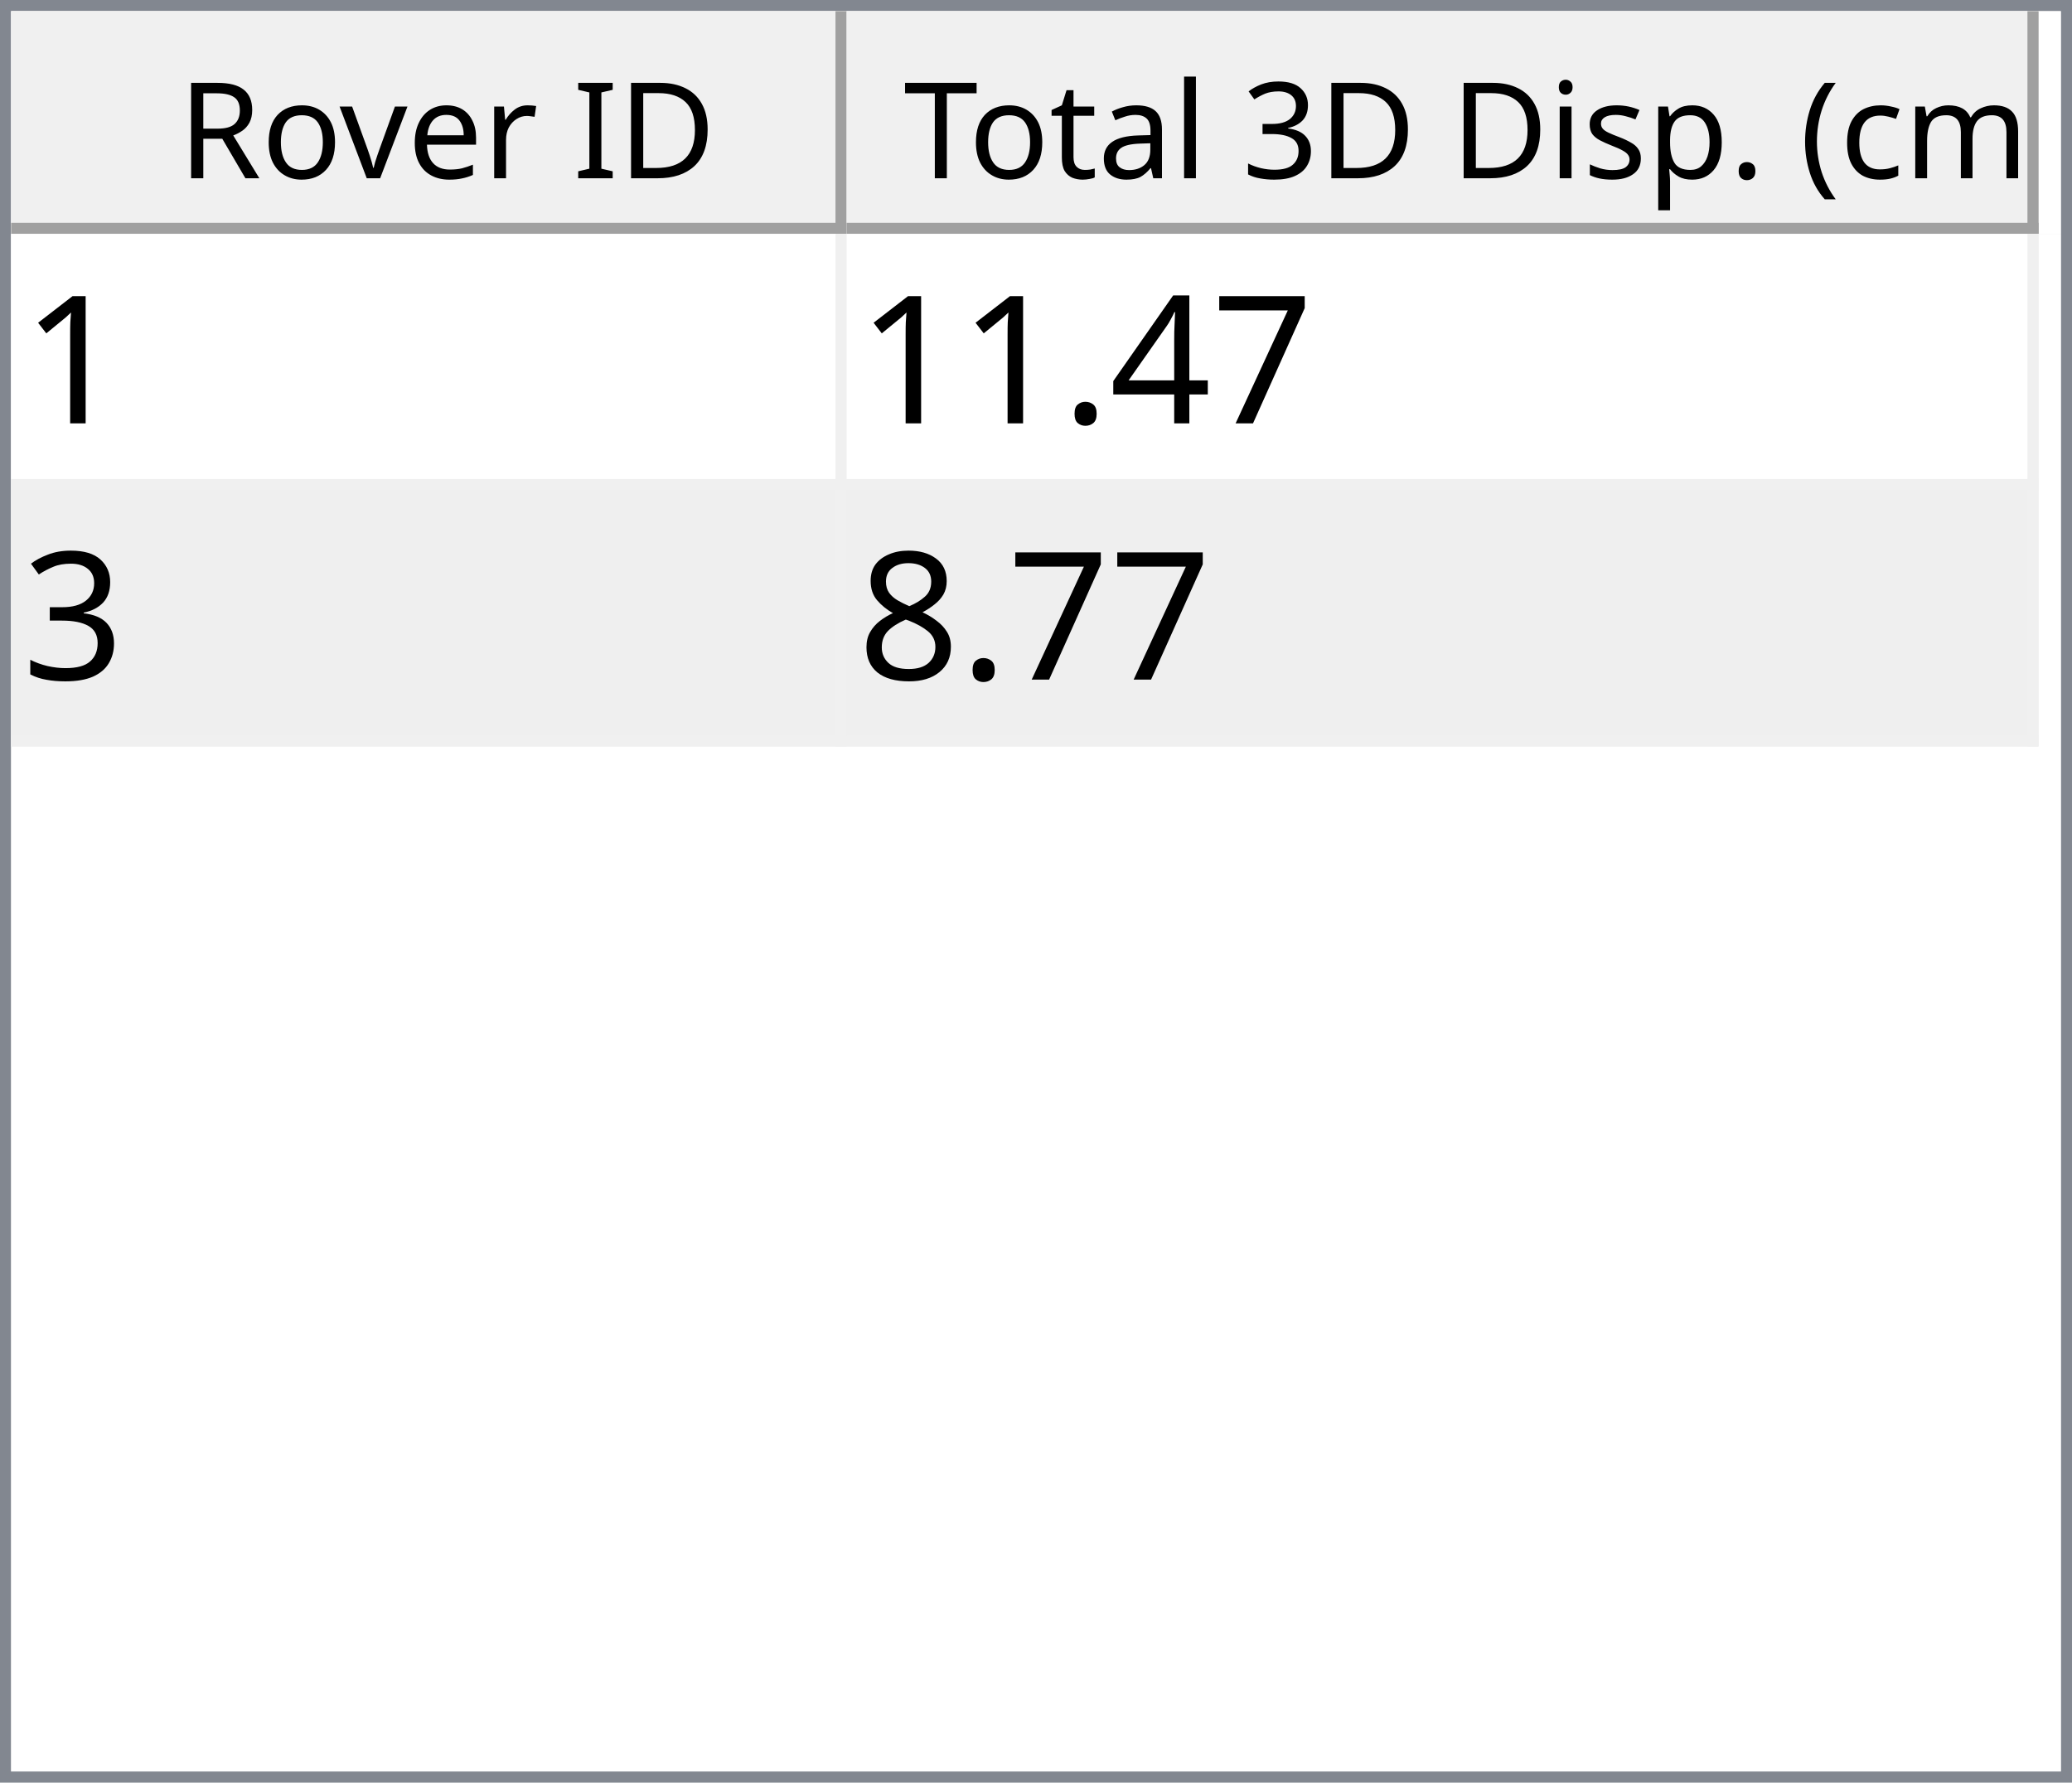
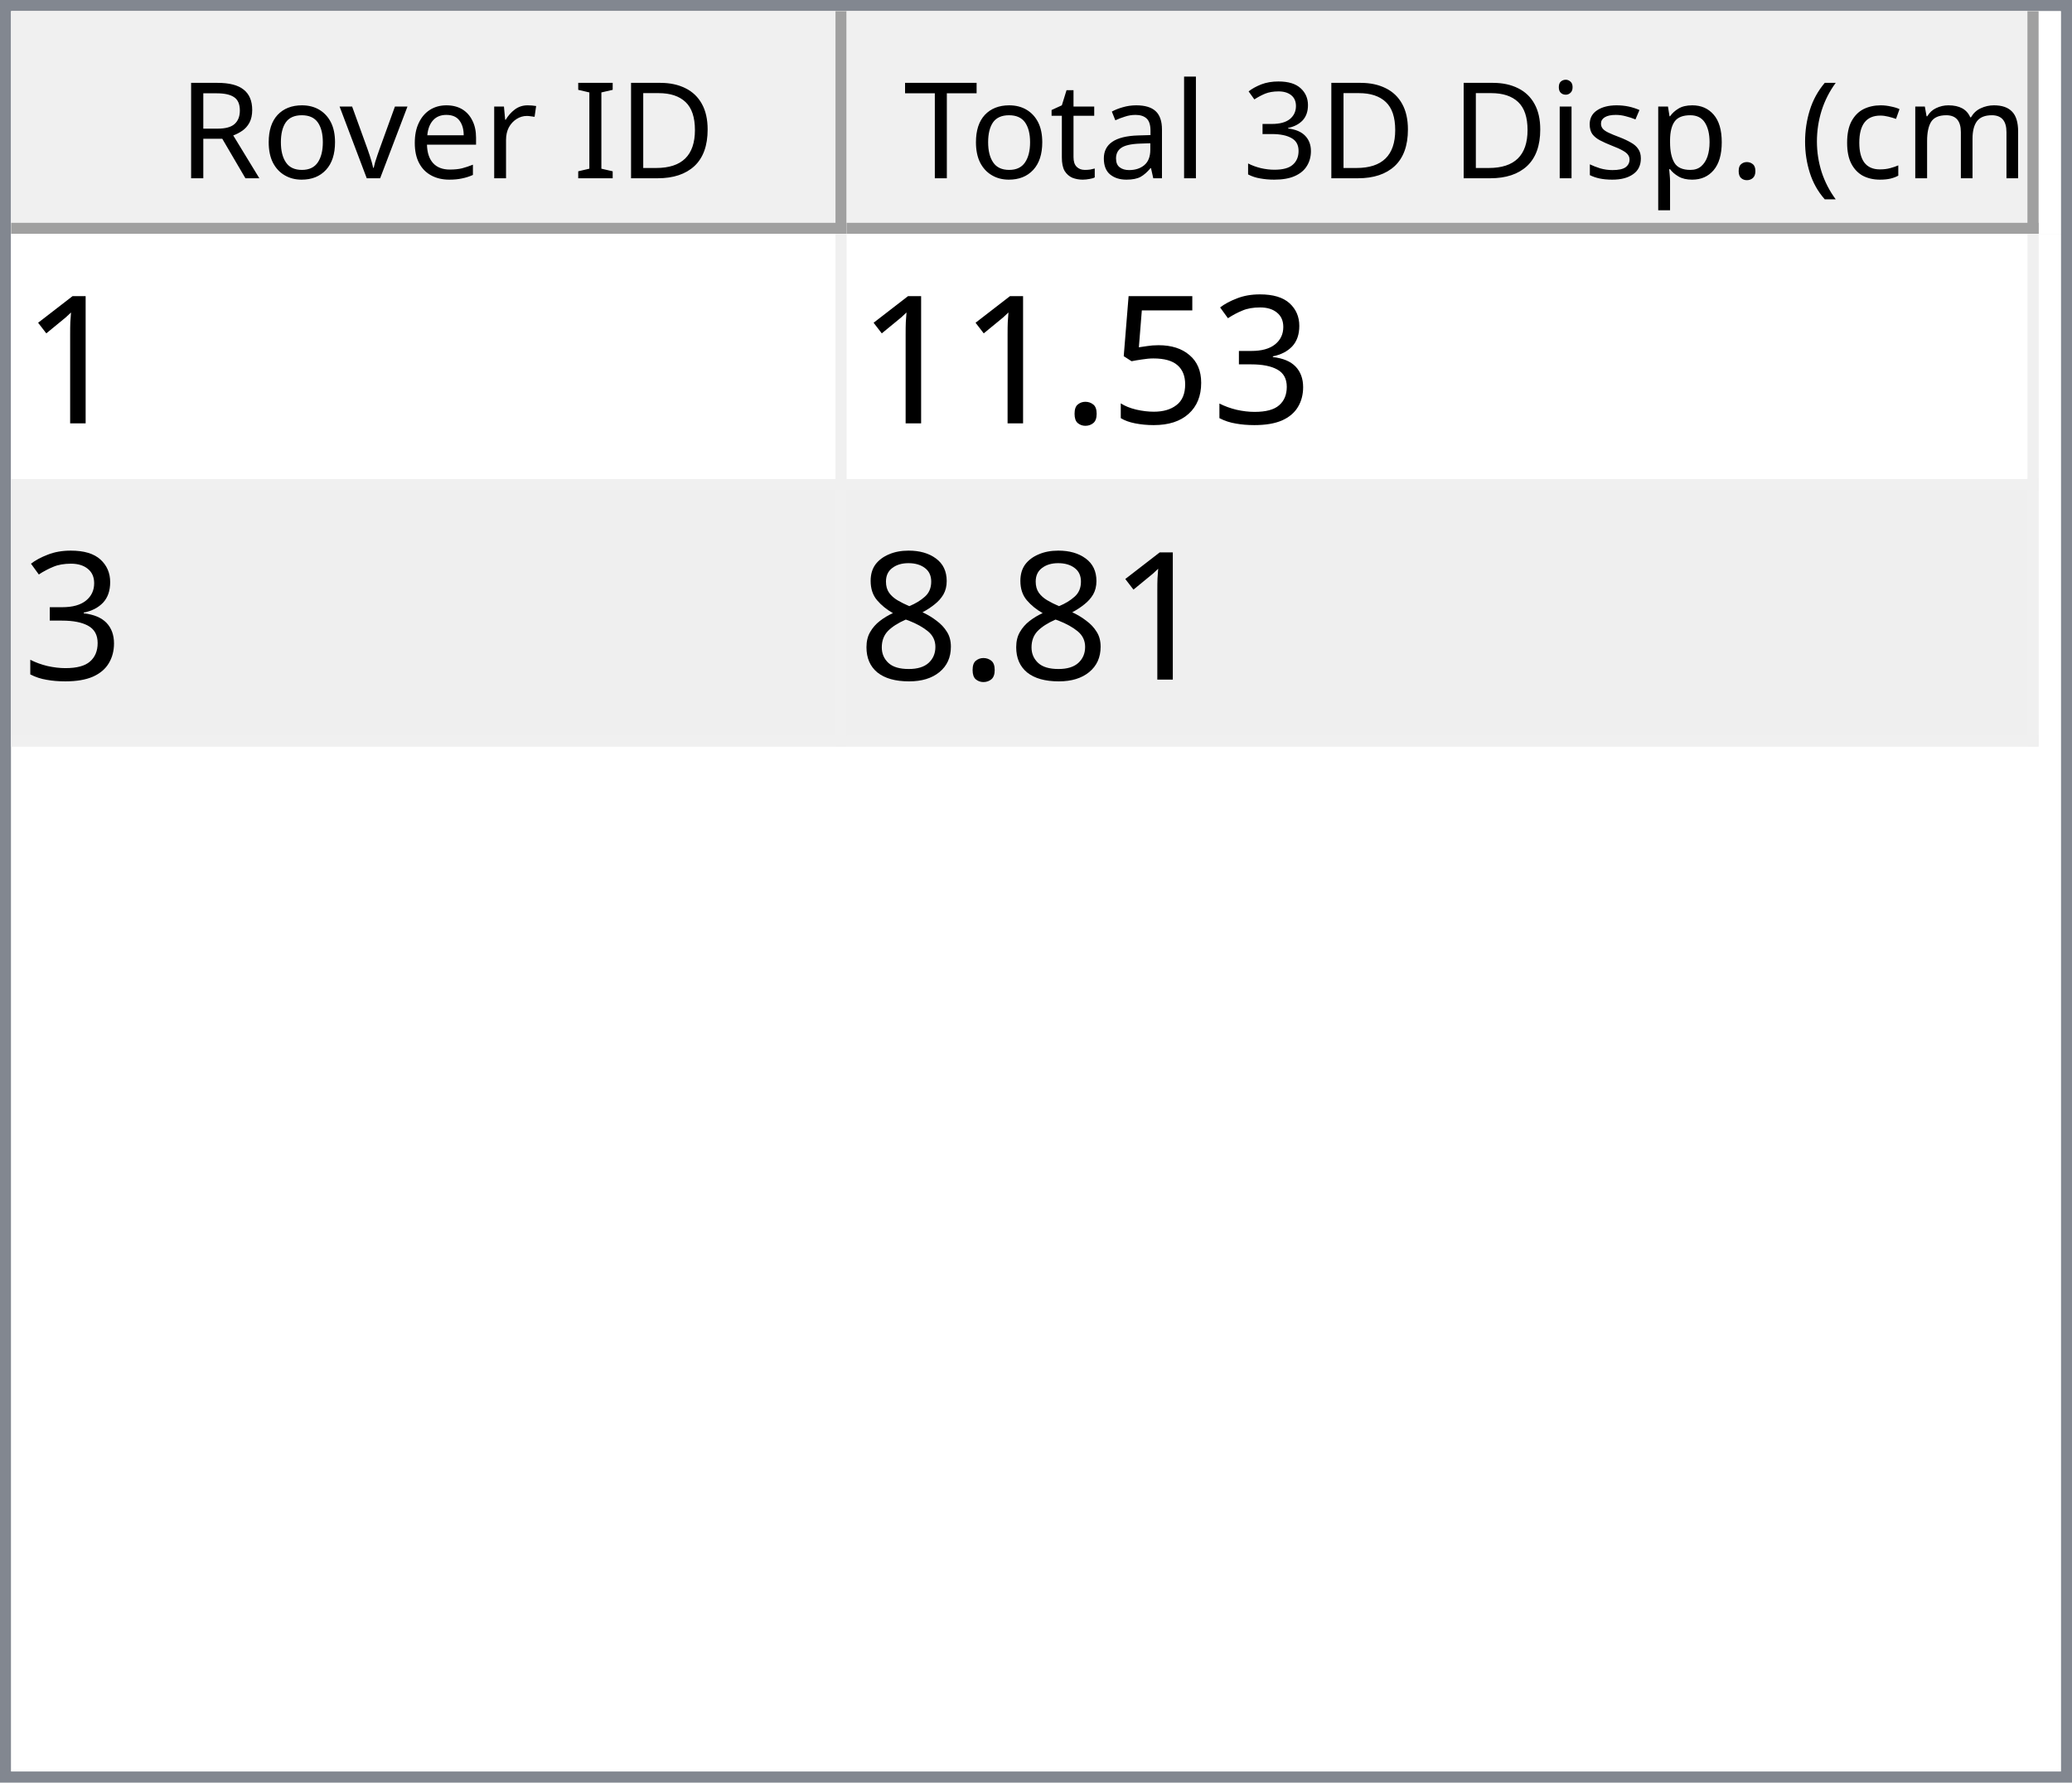
<svg xmlns="http://www.w3.org/2000/svg" style="fill-opacity:1; color-rendering:auto; color-interpolation:auto; text-rendering:auto; stroke:black; stroke-linecap:square; stroke-miterlimit:10; shape-rendering:auto; stroke-opacity:1; fill:black; stroke-dasharray:none; font-weight:normal; stroke-width:1; font-family:'Dialog'; font-style:normal; stroke-linejoin:miter; font-size:12px; stroke-dashoffset:0; image-rendering:auto;" width="186" height="160">
  <defs id="genericDefs" />
  <g>
    <defs id="defs1">
      <clipPath clipPathUnits="userSpaceOnUse" id="clipPath1">
        <path d="M0 0 L186 0 L186 160 L0 160 L0 0 Z" />
      </clipPath>
      <clipPath clipPathUnits="userSpaceOnUse" id="clipPath2">
        <path d="M0 0 L0 160 L186 160 L186 0 Z" />
      </clipPath>
      <clipPath clipPathUnits="userSpaceOnUse" id="clipPath3">
        <path d="M0 0 L0 20 L184 20 L184 0 Z" />
      </clipPath>
      <clipPath clipPathUnits="userSpaceOnUse" id="clipPath4">
        <path d="M0 0 L0 20 L75 20 L75 0 Z" />
      </clipPath>
      <clipPath clipPathUnits="userSpaceOnUse" id="clipPath5">
        <path d="M1 1 L1 19 L74 19 L74 1 Z" />
      </clipPath>
      <clipPath clipPathUnits="userSpaceOnUse" id="clipPath6">
        <path d="M0 0 L0 18 L73 18 L73 0 Z" />
      </clipPath>
      <clipPath clipPathUnits="userSpaceOnUse" id="clipPath7">
        <path d="M-0.5 -0.5 L-0.5 19.5 L74.5 19.5 L74.5 -0.5 Z" />
      </clipPath>
      <clipPath clipPathUnits="userSpaceOnUse" id="clipPath8">
        <path d="M0 0 L0 20 L107 20 L107 0 Z" />
      </clipPath>
      <clipPath clipPathUnits="userSpaceOnUse" id="clipPath9">
        <path d="M1 1 L1 19 L106 19 L106 1 Z" />
      </clipPath>
      <clipPath clipPathUnits="userSpaceOnUse" id="clipPath10">
        <path d="M0 0 L0 18 L105 18 L105 0 Z" />
      </clipPath>
      <clipPath clipPathUnits="userSpaceOnUse" id="clipPath11">
        <path d="M-0.5 -0.5 L-0.5 19.5 L106.5 19.5 L106.5 -0.5 Z" />
      </clipPath>
      <clipPath clipPathUnits="userSpaceOnUse" id="clipPath12">
        <path d="M0 0 L0 138 L184 138 L184 0 Z" />
      </clipPath>
      <clipPath clipPathUnits="userSpaceOnUse" id="clipPath13">
        <path d="M0 0 L0 46 L182 46 L182 0 Z" />
      </clipPath>
      <clipPath clipPathUnits="userSpaceOnUse" id="clipPath14">
        <path d="M-0.5 -0.5 L-0.5 45.5 L181.5 45.5 L181.5 -0.5 Z" />
      </clipPath>
      <clipPath clipPathUnits="userSpaceOnUse" id="clipPath15">
        <path d="M0 0 L0 22 L74 22 L74 0 Z" />
      </clipPath>
      <clipPath clipPathUnits="userSpaceOnUse" id="clipPath16">
        <path d="M0 0 L0 22 L106 22 L106 0 Z" />
      </clipPath>
      <font horiz-adv-x="64.551" id="font1">
        <font-face ascent="107.91" descent="25.098" units-per-em="100" style="font-style:normal; font-family:Segoe UI; font-weight:normal;" />
        <missing-glyph horiz-adv-x="64.551" d="M8.109 0 L8.109 68.266 L56.453 68.266 L56.453 0 L8.109 0 ZM15.328 7.234 L49.219 7.234 L49.219 61.031 L15.328 61.031 L15.328 7.234 Z" />
        <glyph unicode="D" horiz-adv-x="70.117" d="M9.188 0 L9.188 70.016 L28.516 70.016 Q65.531 70.016 65.531 35.891 Q65.531 19.672 55.25 9.836 Q44.969 0 27.734 0 L9.188 0 ZM17.391 62.594 L17.391 7.422 L27.828 7.422 Q41.609 7.422 49.273 14.797 Q56.938 22.172 56.938 35.688 Q56.938 62.594 28.328 62.594 L17.391 62.594 Z" />
        <glyph unicode="I" horiz-adv-x="26.611" d="M17.391 0 L9.188 0 L9.188 70.016 L17.391 70.016 L17.391 0 Z" />
        <glyph unicode=" " horiz-adv-x="27.393" d="" />
        <glyph unicode="r" horiz-adv-x="34.766" d="M34.188 41.891 Q32.078 43.5 28.125 43.5 Q23 43.5 19.555 38.672 Q16.109 33.844 16.109 25.484 L16.109 0 L8.109 0 L8.109 50 L16.109 50 L16.109 39.703 L16.312 39.703 Q18.016 44.969 21.531 47.922 Q25.047 50.875 29.391 50.875 Q32.516 50.875 34.188 50.203 L34.188 41.891 Z" />
        <glyph unicode="e" horiz-adv-x="52.295" d="M48.297 23 L12.984 23 Q13.188 14.656 17.484 10.109 Q21.781 5.562 29.297 5.562 Q37.75 5.562 44.828 11.141 L44.828 3.609 Q38.234 -1.172 27.391 -1.172 Q16.797 -1.172 10.742 5.641 Q4.688 12.453 4.688 24.812 Q4.688 36.469 11.305 43.82 Q17.922 51.172 27.734 51.172 Q37.547 51.172 42.922 44.828 Q48.297 38.484 48.297 27.203 L48.297 23 ZM40.094 29.781 Q40.047 36.719 36.75 40.578 Q33.453 44.438 27.594 44.438 Q21.922 44.438 17.969 40.383 Q14.016 36.328 13.094 29.781 L40.094 29.781 Z" />
        <glyph unicode="v" horiz-adv-x="47.9" d="M47.406 50 L27.484 0 L19.625 0 L0.688 50 L9.469 50 L22.172 13.672 Q23.578 9.672 23.922 6.688 L24.125 6.688 Q24.609 10.453 25.688 13.484 L38.969 50 L47.406 50 Z" />
        <glyph unicode="o" horiz-adv-x="58.594" d="M29 -1.172 Q17.922 -1.172 11.305 5.836 Q4.688 12.844 4.688 24.422 Q4.688 37.016 11.57 44.094 Q18.453 51.172 30.172 51.172 Q41.359 51.172 47.633 44.289 Q53.906 37.406 53.906 25.203 Q53.906 13.234 47.141 6.031 Q40.375 -1.172 29 -1.172 ZM29.594 44.438 Q21.875 44.438 17.383 39.188 Q12.891 33.938 12.891 24.703 Q12.891 15.828 17.43 10.695 Q21.969 5.562 29.594 5.562 Q37.359 5.562 41.531 10.594 Q45.703 15.625 45.703 24.906 Q45.703 34.281 41.531 39.359 Q37.359 44.438 29.594 44.438 Z" />
        <glyph unicode="R" horiz-adv-x="59.814" d="M59.375 0 L49.609 0 L37.891 19.625 Q36.281 22.359 34.766 24.289 Q33.25 26.219 31.664 27.438 Q30.078 28.656 28.25 29.219 Q26.422 29.781 24.125 29.781 L17.391 29.781 L17.391 0 L9.188 0 L9.188 70.016 L30.078 70.016 Q34.672 70.016 38.555 68.867 Q42.438 67.719 45.289 65.375 Q48.141 63.031 49.758 59.547 Q51.375 56.062 51.375 51.375 Q51.375 47.703 50.273 44.656 Q49.172 41.609 47.148 39.211 Q45.125 36.812 42.266 35.133 Q39.406 33.453 35.844 32.516 L35.844 32.328 Q37.594 31.547 38.891 30.547 Q40.188 29.547 41.359 28.18 Q42.531 26.812 43.68 25.078 Q44.828 23.344 46.234 21.047 L59.375 0 ZM17.391 62.594 L17.391 37.203 L28.516 37.203 Q31.594 37.203 34.203 38.133 Q36.812 39.062 38.719 40.797 Q40.625 42.531 41.703 45.047 Q42.781 47.562 42.781 50.688 Q42.781 56.297 39.141 59.445 Q35.5 62.594 28.609 62.594 L17.391 62.594 Z" />
        <glyph unicode=")" horiz-adv-x="30.176" d="M8.297 -15.922 L1.172 -15.922 Q16.406 2.344 16.406 26.812 Q16.406 51.469 1.078 70.016 L8.297 70.016 Q23.531 52.156 23.531 26.703 Q23.531 1.375 8.297 -15.922 Z" />
        <glyph unicode="m" horiz-adv-x="86.133" d="M79.109 0 L71.094 0 L71.094 28.719 Q71.094 37.016 68.531 40.727 Q65.969 44.438 59.906 44.438 Q54.781 44.438 51.195 39.75 Q47.609 35.062 47.609 28.516 L47.609 0 L39.594 0 L39.594 29.688 Q39.594 44.438 28.219 44.438 Q22.953 44.438 19.531 40.016 Q16.109 35.594 16.109 28.516 L16.109 0 L8.109 0 L8.109 50 L16.109 50 L16.109 42.094 L16.312 42.094 Q21.625 51.172 31.844 51.172 Q36.969 51.172 40.773 48.312 Q44.578 45.453 46 40.828 Q51.562 51.172 62.594 51.172 Q79.109 51.172 79.109 30.812 L79.109 0 Z" />
        <glyph unicode="c" horiz-adv-x="46.191" d="M42.188 2.297 Q36.422 -1.172 28.516 -1.172 Q17.828 -1.172 11.258 5.789 Q4.688 12.75 4.688 23.828 Q4.688 36.188 11.766 43.68 Q18.844 51.172 30.672 51.172 Q37.25 51.172 42.281 48.734 L42.281 40.531 Q36.719 44.438 30.375 44.438 Q22.703 44.438 17.797 38.945 Q12.891 33.453 12.891 24.516 Q12.891 15.719 17.508 10.641 Q22.125 5.562 29.891 5.562 Q36.422 5.562 42.188 9.906 L42.188 2.297 Z" />
        <glyph unicode="(" horiz-adv-x="30.176" d="M29.109 -15.922 L21.969 -15.922 Q6.844 1.375 6.844 26.703 Q6.844 52.156 21.969 70.016 L29.203 70.016 Q13.875 51.469 13.875 26.812 Q13.875 2.344 29.109 -15.922 Z" />
        <glyph unicode="." horiz-adv-x="21.68" d="M10.891 -1.078 Q8.641 -1.078 7.055 0.539 Q5.469 2.156 5.469 4.391 Q5.469 6.641 7.055 8.273 Q8.641 9.906 10.891 9.906 Q13.188 9.906 14.797 8.273 Q16.406 6.641 16.406 4.391 Q16.406 2.156 14.797 0.539 Q13.188 -1.078 10.891 -1.078 Z" />
        <glyph unicode="p" horiz-adv-x="58.789" d="M16.312 7.234 L16.109 7.234 L16.109 -23 L8.109 -23 L8.109 50 L16.109 50 L16.109 41.219 L16.312 41.219 Q22.219 51.172 33.594 51.172 Q43.266 51.172 48.688 44.461 Q54.109 37.75 54.109 26.469 Q54.109 13.922 48 6.375 Q41.891 -1.172 31.297 -1.172 Q21.578 -1.172 16.312 7.234 ZM16.109 27.391 L16.109 20.406 Q16.109 14.203 20.141 9.883 Q24.172 5.562 30.375 5.562 Q37.641 5.562 41.773 11.133 Q45.906 16.703 45.906 26.609 Q45.906 34.969 42.047 39.703 Q38.188 44.438 31.594 44.438 Q24.609 44.438 20.359 39.578 Q16.109 34.719 16.109 27.391 Z" />
        <glyph unicode="s" horiz-adv-x="42.432" d="M5.078 1.812 L5.078 10.406 Q11.625 5.562 19.484 5.562 Q30.031 5.562 30.031 12.594 Q30.031 14.594 29.125 15.992 Q28.219 17.391 26.68 18.461 Q25.141 19.531 23.07 20.383 Q21 21.234 18.609 22.172 Q15.281 23.484 12.766 24.828 Q10.25 26.172 8.57 27.859 Q6.891 29.547 6.031 31.695 Q5.172 33.844 5.172 36.719 Q5.172 40.234 6.789 42.945 Q8.406 45.656 11.086 47.484 Q13.766 49.312 17.211 50.242 Q20.656 51.172 24.312 51.172 Q30.812 51.172 35.938 48.922 L35.938 40.828 Q30.422 44.438 23.25 44.438 Q21 44.438 19.195 43.922 Q17.391 43.406 16.094 42.477 Q14.797 41.547 14.086 40.258 Q13.375 38.969 13.375 37.406 Q13.375 35.453 14.086 34.133 Q14.797 32.812 16.164 31.789 Q17.531 30.766 19.484 29.938 Q21.438 29.109 23.922 28.125 Q27.25 26.859 29.883 25.516 Q32.516 24.172 34.375 22.484 Q36.234 20.797 37.234 18.602 Q38.234 16.406 38.234 13.375 Q38.234 9.672 36.602 6.938 Q34.969 4.203 32.234 2.398 Q29.5 0.594 25.93 -0.289 Q22.359 -1.172 18.453 -1.172 Q10.75 -1.172 5.078 1.812 Z" />
        <glyph unicode="i" horiz-adv-x="24.219" d="M12.203 62.703 Q10.062 62.703 8.547 64.164 Q7.031 65.625 7.031 67.875 Q7.031 70.125 8.547 71.609 Q10.062 73.094 12.203 73.094 Q14.406 73.094 15.945 71.609 Q17.484 70.125 17.484 67.875 Q17.484 65.719 15.945 64.211 Q14.406 62.703 12.203 62.703 ZM16.109 0 L8.109 0 L8.109 50 L16.109 50 L16.109 0 Z" />
        <glyph unicode="3" horiz-adv-x="53.906" d="M46.531 19.828 Q46.531 15.094 44.75 11.211 Q42.969 7.328 39.719 4.57 Q36.469 1.812 31.93 0.297 Q27.391 -1.219 21.922 -1.219 Q11.922 -1.219 6 2.594 L6 11.188 Q13.094 5.609 22.219 5.609 Q25.875 5.609 28.828 6.539 Q31.781 7.469 33.906 9.227 Q36.031 10.984 37.18 13.477 Q38.328 15.969 38.328 19.094 Q38.328 32.812 18.797 32.812 L12.984 32.812 L12.984 39.594 L18.5 39.594 Q35.797 39.594 35.797 52.484 Q35.797 64.406 22.609 64.406 Q15.188 64.406 8.688 59.422 L8.688 67.188 Q15.375 71.188 24.609 71.188 Q29 71.188 32.57 69.969 Q36.141 68.75 38.68 66.555 Q41.219 64.359 42.609 61.281 Q44 58.203 44 54.5 Q44 40.672 30.031 36.719 L30.031 36.531 Q33.594 36.141 36.625 34.797 Q39.656 33.453 41.852 31.305 Q44.047 29.156 45.289 26.25 Q46.531 23.344 46.531 19.828 Z" />
        <glyph unicode="l" horiz-adv-x="24.219" d="M16.109 0 L8.109 0 L8.109 74.031 L16.109 74.031 L16.109 0 Z" />
        <glyph unicode="a" horiz-adv-x="50.879" d="M43.891 0 L35.891 0 L35.891 7.812 L35.688 7.812 Q30.469 -1.172 20.312 -1.172 Q12.844 -1.172 8.617 2.781 Q4.391 6.734 4.391 13.281 Q4.391 27.297 20.906 29.594 L35.891 31.688 Q35.891 44.438 25.594 44.438 Q16.547 44.438 9.281 38.281 L9.281 46.484 Q16.656 51.172 26.266 51.172 Q43.891 51.172 43.891 32.516 L43.891 0 ZM35.891 25.297 L23.828 23.641 Q18.266 22.859 15.43 20.875 Q12.594 18.891 12.594 13.875 Q12.594 10.203 15.211 7.883 Q17.828 5.562 22.172 5.562 Q28.125 5.562 32.008 9.742 Q35.891 13.922 35.891 20.312 L35.891 25.297 Z" />
        <glyph unicode="t" horiz-adv-x="33.887" d="M31.297 0.484 Q28.469 -1.078 23.828 -1.078 Q10.688 -1.078 10.688 13.578 L10.688 43.172 L2.094 43.172 L2.094 50 L10.688 50 L10.688 62.203 L18.703 64.797 L18.703 50 L31.297 50 L31.297 43.172 L18.703 43.172 L18.703 14.984 Q18.703 9.969 20.414 7.82 Q22.125 5.672 26.078 5.672 Q29.109 5.672 31.297 7.328 L31.297 0.484 Z" />
        <glyph unicode="T" horiz-adv-x="52.393" d="M50.594 62.594 L30.375 62.594 L30.375 0 L22.172 0 L22.172 62.594 L2 62.594 L2 70.016 L50.594 70.016 L50.594 62.594 Z" />
      </font>
      <font horiz-adv-x="75.0" id="font2">
        <font-face ascent="100.537" descent="21.973" units-per-em="100" style="font-style:normal; font-family:sans-serif; font-weight:normal;" />
        <missing-glyph horiz-adv-x="75.0" d="M12.5 0 L12.5 62.5 L62.5 62.5 L62.5 0 L12.5 0 ZM14.062 1.562 L60.938 1.562 L60.938 60.938 L14.062 60.938 L14.062 1.562 Z" />
        <glyph unicode="1" horiz-adv-x="55.615" d="M37.25 0 L28.469 0 L28.469 56 Q25.297 52.984 20.141 49.953 Q14.984 46.922 10.891 45.406 L10.891 53.906 Q18.266 57.375 23.781 62.305 Q29.297 67.234 31.594 71.875 L37.25 71.875 L37.25 0 Z" />
-         <glyph unicode="7" horiz-adv-x="55.615" d="M4.734 62.203 L4.734 70.656 L51.078 70.656 L51.078 63.812 Q44.234 56.547 37.523 44.484 Q30.812 32.422 27.156 19.672 Q24.516 10.688 23.781 0 L14.75 0 Q14.891 8.453 18.062 20.414 Q21.234 32.375 27.172 43.484 Q33.109 54.594 39.797 62.203 L4.734 62.203 Z" />
-         <glyph unicode="4" horiz-adv-x="55.615" d="M32.328 0 L32.328 17.141 L1.266 17.141 L1.266 25.203 L33.938 71.578 L41.109 71.578 L41.109 25.203 L50.781 25.203 L50.781 17.141 L41.109 17.141 L41.109 0 L32.328 0 ZM32.328 25.203 L32.328 57.469 L9.906 25.203 L32.328 25.203 Z" />
+         <glyph unicode="3" horiz-adv-x="55.615" d="M4.203 18.891 L12.984 20.062 Q14.5 12.594 18.141 9.297 Q21.781 6 27 6 Q33.203 6 37.477 10.297 Q41.75 14.594 41.75 20.953 Q41.75 27 37.797 30.93 Q33.844 34.859 27.734 34.859 Q25.25 34.859 21.531 33.891 L22.516 41.609 Q23.391 41.5 23.922 41.5 Q29.547 41.5 34.039 44.43 Q38.531 47.359 38.531 53.469 Q38.531 58.297 35.258 61.477 Q31.984 64.656 26.812 64.656 Q21.688 64.656 18.266 61.43 Q14.844 58.203 13.875 51.766 L5.078 53.328 Q6.688 62.156 12.398 67.016 Q18.109 71.875 26.609 71.875 Q32.469 71.875 37.398 69.359 Q42.328 66.844 44.945 62.5 Q47.562 58.156 47.562 53.266 Q47.562 48.641 45.07 44.828 Q42.578 41.016 37.703 38.766 Q44.047 37.312 47.562 32.695 Q51.078 28.078 51.078 21.141 Q51.078 11.766 44.242 5.25 Q37.406 -1.266 26.953 -1.266 Q17.531 -1.266 11.305 4.352 Q5.078 9.969 4.203 18.891 Z" />
+         <glyph unicode="5" horiz-adv-x="55.615" d="M4.156 18.75 L13.375 19.531 Q14.406 12.797 18.141 9.398 Q21.875 6 27.156 6 Q33.5 6 37.891 10.789 Q42.281 15.578 42.281 23.484 Q42.281 31 38.062 35.352 Q33.844 39.703 27 39.703 Q22.75 39.703 19.336 37.773 Q15.922 35.844 13.969 32.766 L5.719 33.844 L12.641 70.609 L48.25 70.609 L48.25 62.203 L19.672 62.203 L15.828 42.969 Q22.266 47.469 29.344 47.469 Q38.719 47.469 45.164 40.969 Q51.609 34.469 51.609 24.266 Q51.609 14.547 45.953 7.469 Q39.062 -1.219 27.156 -1.219 Q17.391 -1.219 11.211 4.25 Q5.031 9.719 4.156 18.75 Z" />
        <glyph unicode="." horiz-adv-x="27.783" d="M9.078 0 L9.078 10.016 L19.094 10.016 L19.094 0 L9.078 0 Z" />
-         <glyph unicode="3" horiz-adv-x="55.615" d="M4.203 18.891 L12.984 20.062 Q14.5 12.594 18.141 9.297 Q21.781 6 27 6 Q33.203 6 37.477 10.297 Q41.75 14.594 41.75 20.953 Q41.75 27 37.797 30.93 Q33.844 34.859 27.734 34.859 Q25.25 34.859 21.531 33.891 L22.516 41.609 Q23.391 41.5 23.922 41.5 Q29.547 41.5 34.039 44.43 Q38.531 47.359 38.531 53.469 Q38.531 58.297 35.258 61.477 Q31.984 64.656 26.812 64.656 Q21.688 64.656 18.266 61.43 Q14.844 58.203 13.875 51.766 L5.078 53.328 Q6.688 62.156 12.398 67.016 Q18.109 71.875 26.609 71.875 Q32.469 71.875 37.398 69.359 Q42.328 66.844 44.945 62.5 Q47.562 58.156 47.562 53.266 Q47.562 48.641 45.07 44.828 Q42.578 41.016 37.703 38.766 Q44.047 37.312 47.562 32.695 Q51.078 28.078 51.078 21.141 Q51.078 11.766 44.242 5.25 Q37.406 -1.266 26.953 -1.266 Q17.531 -1.266 11.305 4.352 Q5.078 9.969 4.203 18.891 Z" />
        <glyph unicode="8" horiz-adv-x="55.615" d="M17.672 38.812 Q12.203 40.828 9.57 44.539 Q6.938 48.25 6.938 53.422 Q6.938 61.234 12.555 66.555 Q18.172 71.875 27.484 71.875 Q36.859 71.875 42.578 66.43 Q48.297 60.984 48.297 53.172 Q48.297 48.188 45.68 44.508 Q43.062 40.828 37.75 38.812 Q44.344 36.672 47.781 31.883 Q51.219 27.094 51.219 20.453 Q51.219 11.281 44.727 5.031 Q38.234 -1.219 27.641 -1.219 Q17.047 -1.219 10.547 5.055 Q4.047 11.328 4.047 20.703 Q4.047 27.688 7.594 32.398 Q11.141 37.109 17.672 38.812 ZM15.922 53.719 Q15.922 48.641 19.195 45.414 Q22.469 42.188 27.688 42.188 Q32.766 42.188 36.016 45.383 Q39.266 48.578 39.266 53.219 Q39.266 58.062 35.914 61.359 Q32.562 64.656 27.594 64.656 Q22.562 64.656 19.242 61.43 Q15.922 58.203 15.922 53.719 ZM13.094 20.656 Q13.094 16.891 14.875 13.375 Q16.656 9.859 20.172 7.93 Q23.688 6 27.734 6 Q34.031 6 38.133 10.055 Q42.234 14.109 42.234 20.359 Q42.234 26.703 38.016 30.859 Q33.797 35.016 27.438 35.016 Q21.234 35.016 17.164 30.914 Q13.094 26.812 13.094 20.656 Z" />
      </font>
    </defs>
    <g style="fill:white; stroke:white;">
      <rect x="0" y="0" width="186" style="clip-path:url(#clipPath1); stroke:none;" height="160" />
    </g>
    <g style="fill:white; text-rendering:optimizeSpeed; color-rendering:optimizeSpeed; image-rendering:optimizeSpeed; shape-rendering:crispEdges; stroke:white; color-interpolation:sRGB;">
      <rect x="0" width="186" height="160" y="0" style="stroke:none;" />
      <path style="stroke:none;" d="M0 160 L186 160 L186 0 L0 0 Z" />
    </g>
    <g style="fill:rgb(240,240,240); font-family:'Segoe UI'; stroke:rgb(240,240,240);">
      <rect x="0" y="0" width="186" style="clip-path:url(#clipPath2); stroke:none;" height="160" />
    </g>
    <g style="fill:rgb(130,135,144); font-family:'Segoe UI'; stroke:rgb(130,135,144);">
      <path d="M0 0 L186 0 L186 160 L0 160 L0 0 ZM1 1 L185 1 L185 159 L1 159 L1 1 Z" style="fill-rule:evenodd; clip-path:url(#clipPath2); stroke:none;" />
    </g>
    <g style="fill:white; font-family:'Segoe UI'; stroke:white;" transform="translate(1,1)">
      <rect x="0" y="0" width="184" style="clip-path:url(#clipPath3); stroke:none;" height="20" />
    </g>
    <g style="fill:rgb(240,240,240); font-family:'Segoe UI'; stroke:rgb(240,240,240);" transform="translate(1,1)">
      <rect x="0" y="0" width="75" style="clip-path:url(#clipPath4); stroke:none;" height="20" />
    </g>
    <g style="font-family:'Segoe UI';" transform="translate(2,2)">
      <text x="14" xml:space="preserve" y="14" style="clip-path:url(#clipPath6); stroke:none;">Rover ID</text>
    </g>
    <g style="fill:rgb(160,160,160); font-family:'Segoe UI'; stroke:rgb(160,160,160); stroke-linejoin:bevel;" transform="translate(1.5,1.5)">
      <line x1="74" x2="74" y1="0" style="fill:none; clip-path:url(#clipPath7);" y2="19" />
    </g>
    <g style="fill:rgb(160,160,160); font-family:'Segoe UI'; stroke:rgb(160,160,160); stroke-linejoin:bevel;" transform="matrix(1,0,0,1,1,1) translate(0.5,0.5)">
      <line x1="0" x2="74" y1="19" style="fill:none; clip-path:url(#clipPath7);" y2="19" />
    </g>
    <g style="fill:rgb(240,240,240); font-family:'Segoe UI'; stroke:rgb(240,240,240);" transform="translate(76,1)">
      <rect x="0" y="0" width="107" style="clip-path:url(#clipPath8); stroke:none;" height="20" />
    </g>
    <g style="font-family:'Segoe UI';" transform="translate(77,2)">
      <text x="1" xml:space="preserve" y="14" style="clip-path:url(#clipPath10); stroke:none;"> Total 3D Disp. (cm)</text>
    </g>
    <g style="fill:rgb(160,160,160); font-family:'Segoe UI'; stroke:rgb(160,160,160); stroke-linejoin:bevel;" transform="translate(76.5,1.5)">
      <line x1="106" x2="106" y1="0" style="fill:none; clip-path:url(#clipPath11);" y2="19" />
    </g>
    <g style="fill:rgb(160,160,160); font-family:'Segoe UI'; stroke:rgb(160,160,160); stroke-linejoin:bevel;" transform="matrix(1,0,0,1,76,1) translate(0.5,0.5)">
      <line x1="0" x2="106" y1="19" style="fill:none; clip-path:url(#clipPath11);" y2="19" />
    </g>
    <g style="fill:white; font-family:'Segoe UI'; stroke:white;" transform="translate(1,21)">
      <rect x="0" y="0" width="184" style="clip-path:url(#clipPath12); stroke:none;" height="138" />
    </g>
    <g style="fill:rgb(240,240,240); font-size:16px; font-family:sans-serif; stroke:rgb(240,240,240);" transform="translate(1,21)">
      <rect x="0" y="0" width="182" style="clip-path:url(#clipPath13); stroke:none;" height="46" />
      <line transform="translate(0.5,0.5)" x1="0" x2="181" y1="22" style="clip-path:url(#clipPath14); fill:none; stroke-linejoin:bevel;" y2="22" />
    </g>
    <g transform="matrix(1,0,0,1,1,21) translate(0.5,0.5)" style="fill:rgb(240,240,240); font-size:16px; font-family:sans-serif; stroke:rgb(240,240,240); stroke-linejoin:bevel;">
      <line x1="0" x2="181" y1="45" style="fill:none; clip-path:url(#clipPath14);" y2="45" />
    </g>
    <g transform="matrix(1,0,0,1,1,21) translate(0.5,0.5)" style="fill:rgb(240,240,240); font-size:16px; font-family:sans-serif; stroke:rgb(240,240,240); stroke-linejoin:bevel;">
      <line x1="74" x2="74" y1="0" style="fill:none; clip-path:url(#clipPath14);" y2="45" />
    </g>
    <g transform="matrix(1,0,0,1,1,21) translate(0.5,0.5)" style="fill:rgb(240,240,240); font-size:16px; font-family:sans-serif; stroke:rgb(240,240,240); stroke-linejoin:bevel;">
      <line x1="181" x2="181" y1="0" style="fill:none; clip-path:url(#clipPath14);" y2="45" />
    </g>
    <g style="fill:white; font-size:16px; font-family:sans-serif; stroke:white;" transform="matrix(1,0,0,1,1,21)">
      <rect x="0" y="0" width="74" style="clip-path:url(#clipPath15); stroke:none;" height="22" />
      <text x="1" y="17" style="fill:black; clip-path:url(#clipPath15); stroke:none;" xml:space="preserve">1</text>
    </g>
    <g style="fill:white; font-size:16px; font-family:sans-serif; stroke:white;" transform="matrix(1,0,0,1,1,21) translate(75,0)">
      <rect x="0" y="0" width="106" style="clip-path:url(#clipPath16); stroke:none;" height="22" />
-       <text x="1" y="17" style="fill:black; clip-path:url(#clipPath16); stroke:none;" xml:space="preserve">11.47</text>
+       <text x="1" y="17" style="fill:black; clip-path:url(#clipPath16); stroke:none;" xml:space="preserve">11.53</text>
    </g>
    <g style="fill:rgb(239,239,239); font-size:16px; font-family:sans-serif; stroke:rgb(239,239,239);" transform="matrix(1,0,0,1,1,21) translate(0,23)">
      <rect x="0" y="0" width="74" style="clip-path:url(#clipPath15); stroke:none;" height="22" />
      <text x="1" y="17" style="fill:black; clip-path:url(#clipPath15); stroke:none;" xml:space="preserve">3</text>
    </g>
    <g style="fill:rgb(239,239,239); font-size:16px; font-family:sans-serif; stroke:rgb(239,239,239);" transform="matrix(1,0,0,1,1,21) translate(75,23)">
      <rect x="0" y="0" width="106" style="clip-path:url(#clipPath16); stroke:none;" height="22" />
-       <text x="1" y="17" style="fill:black; clip-path:url(#clipPath16); stroke:none;" xml:space="preserve">8.77</text>
+       <text x="1" y="17" style="fill:black; clip-path:url(#clipPath16); stroke:none;" xml:space="preserve">8.81</text>
    </g>
  </g>
</svg>
